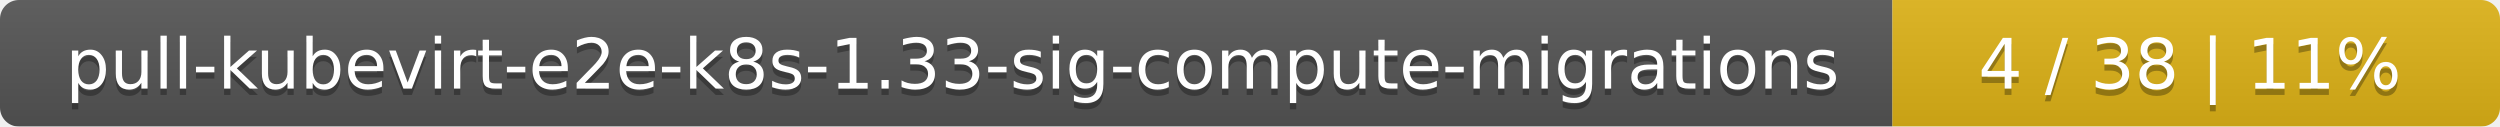
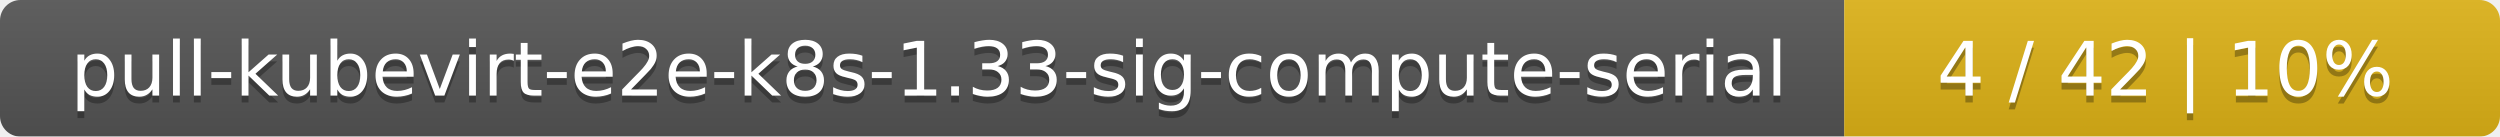
- <svg xmlns="http://www.w3.org/2000/svg" width="395" height="20">
+ <svg xmlns="http://www.w3.org/2000/svg" width="366" height="20">
  <linearGradient id="smooth" x2="0" y2="100%">
    <stop offset="0" stop-color="#bbb" stop-opacity=".1" />
    <stop offset="1" stop-opacity=".1" />
  </linearGradient>
  <mask id="round">
-     <rect width="395" height="20" rx="3" fill="#fff" />
+     <rect width="366" height="20" rx="3" fill="#fff" />
  </mask>
  <g mask="url(#round)">
-     <rect width="299" height="20" fill="#555" />
-     <rect x="299" width="96" height="20" fill="#dfb317" />
-     <rect width="395" height="20" fill="url(#smooth)" />
+     <rect width="270" height="20" fill="#555" />
+     <rect x="270" width="96" height="20" fill="#dfb317" />
+     <rect width="366" height="20" fill="url(#smooth)" />
  </g>
  <g fill="#fff" text-anchor="middle" font-family="DejaVu Sans,Verdana,Geneva,sans-serif" font-size="11">
-     <text x="150.5" y="15" fill="#010101" fill-opacity=".3">pull-kubevirt-e2e-k8s-1.33-sig-compute-migrations</text>
-     <text x="150.5" y="14">pull-kubevirt-e2e-k8s-1.33-sig-compute-migrations</text>
-     <text x="346" y="15" fill="#010101" fill-opacity=".3">4 / 38    |    11%</text>
-     <text x="346" y="14">4 / 38    |    11%</text>
+     <text x="136" y="15" fill="#010101" fill-opacity=".3">pull-kubevirt-e2e-k8s-1.33-sig-compute-serial</text>
+     <text x="136" y="14">pull-kubevirt-e2e-k8s-1.33-sig-compute-serial</text>
+     <text x="317" y="15" fill="#010101" fill-opacity=".3">4 / 42    |    10%</text>
+     <text x="317" y="14">4 / 42    |    10%</text>
  </g>
</svg>
